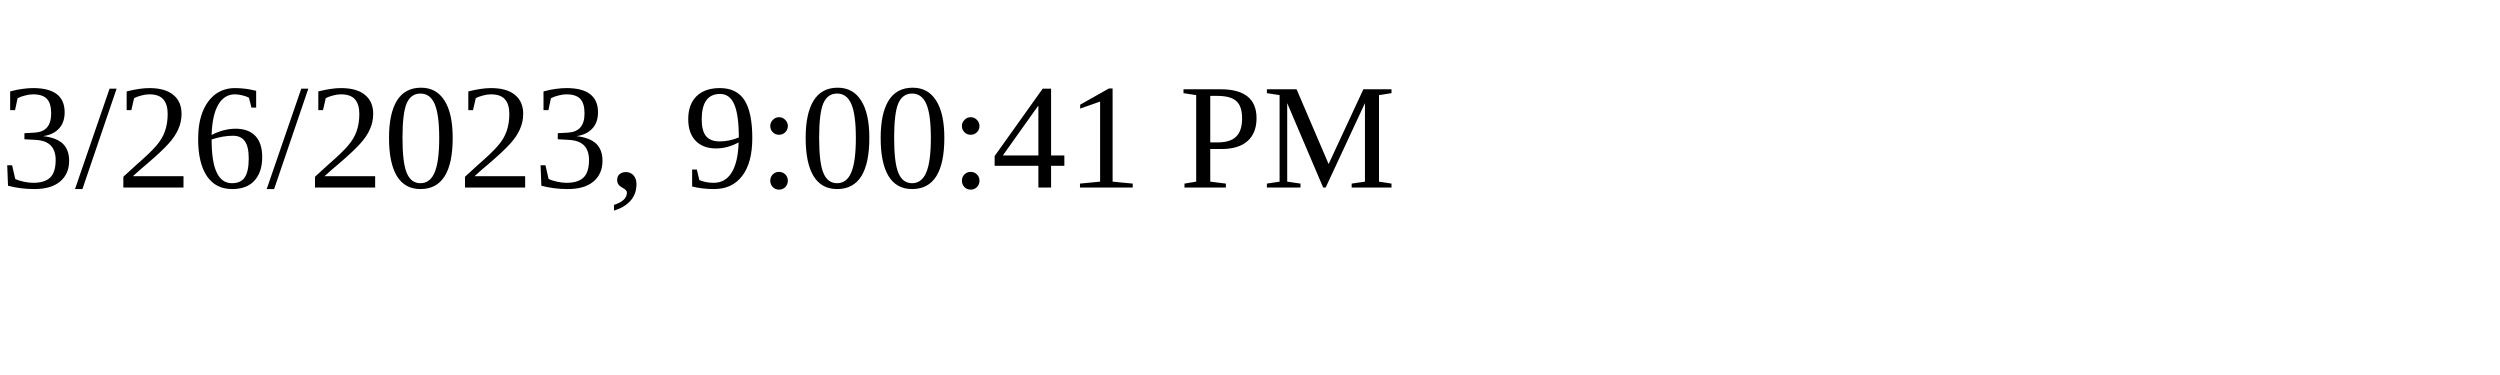
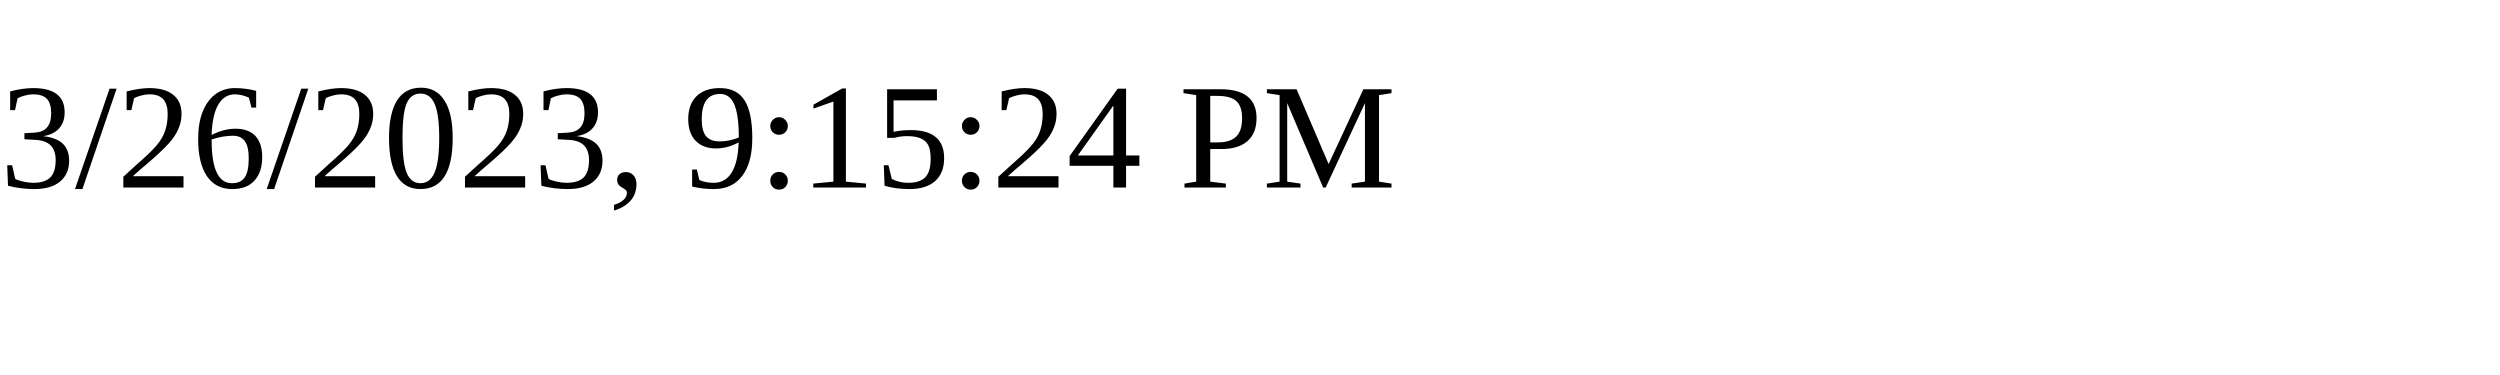
<svg xmlns="http://www.w3.org/2000/svg" height="30" width="200">
-   <text x="0" y="15">3/26/2023, 9:00:41 PM</text>
+   <text x="0" y="15">3/26/2023, 9:15:24 PM</text>
</svg>
